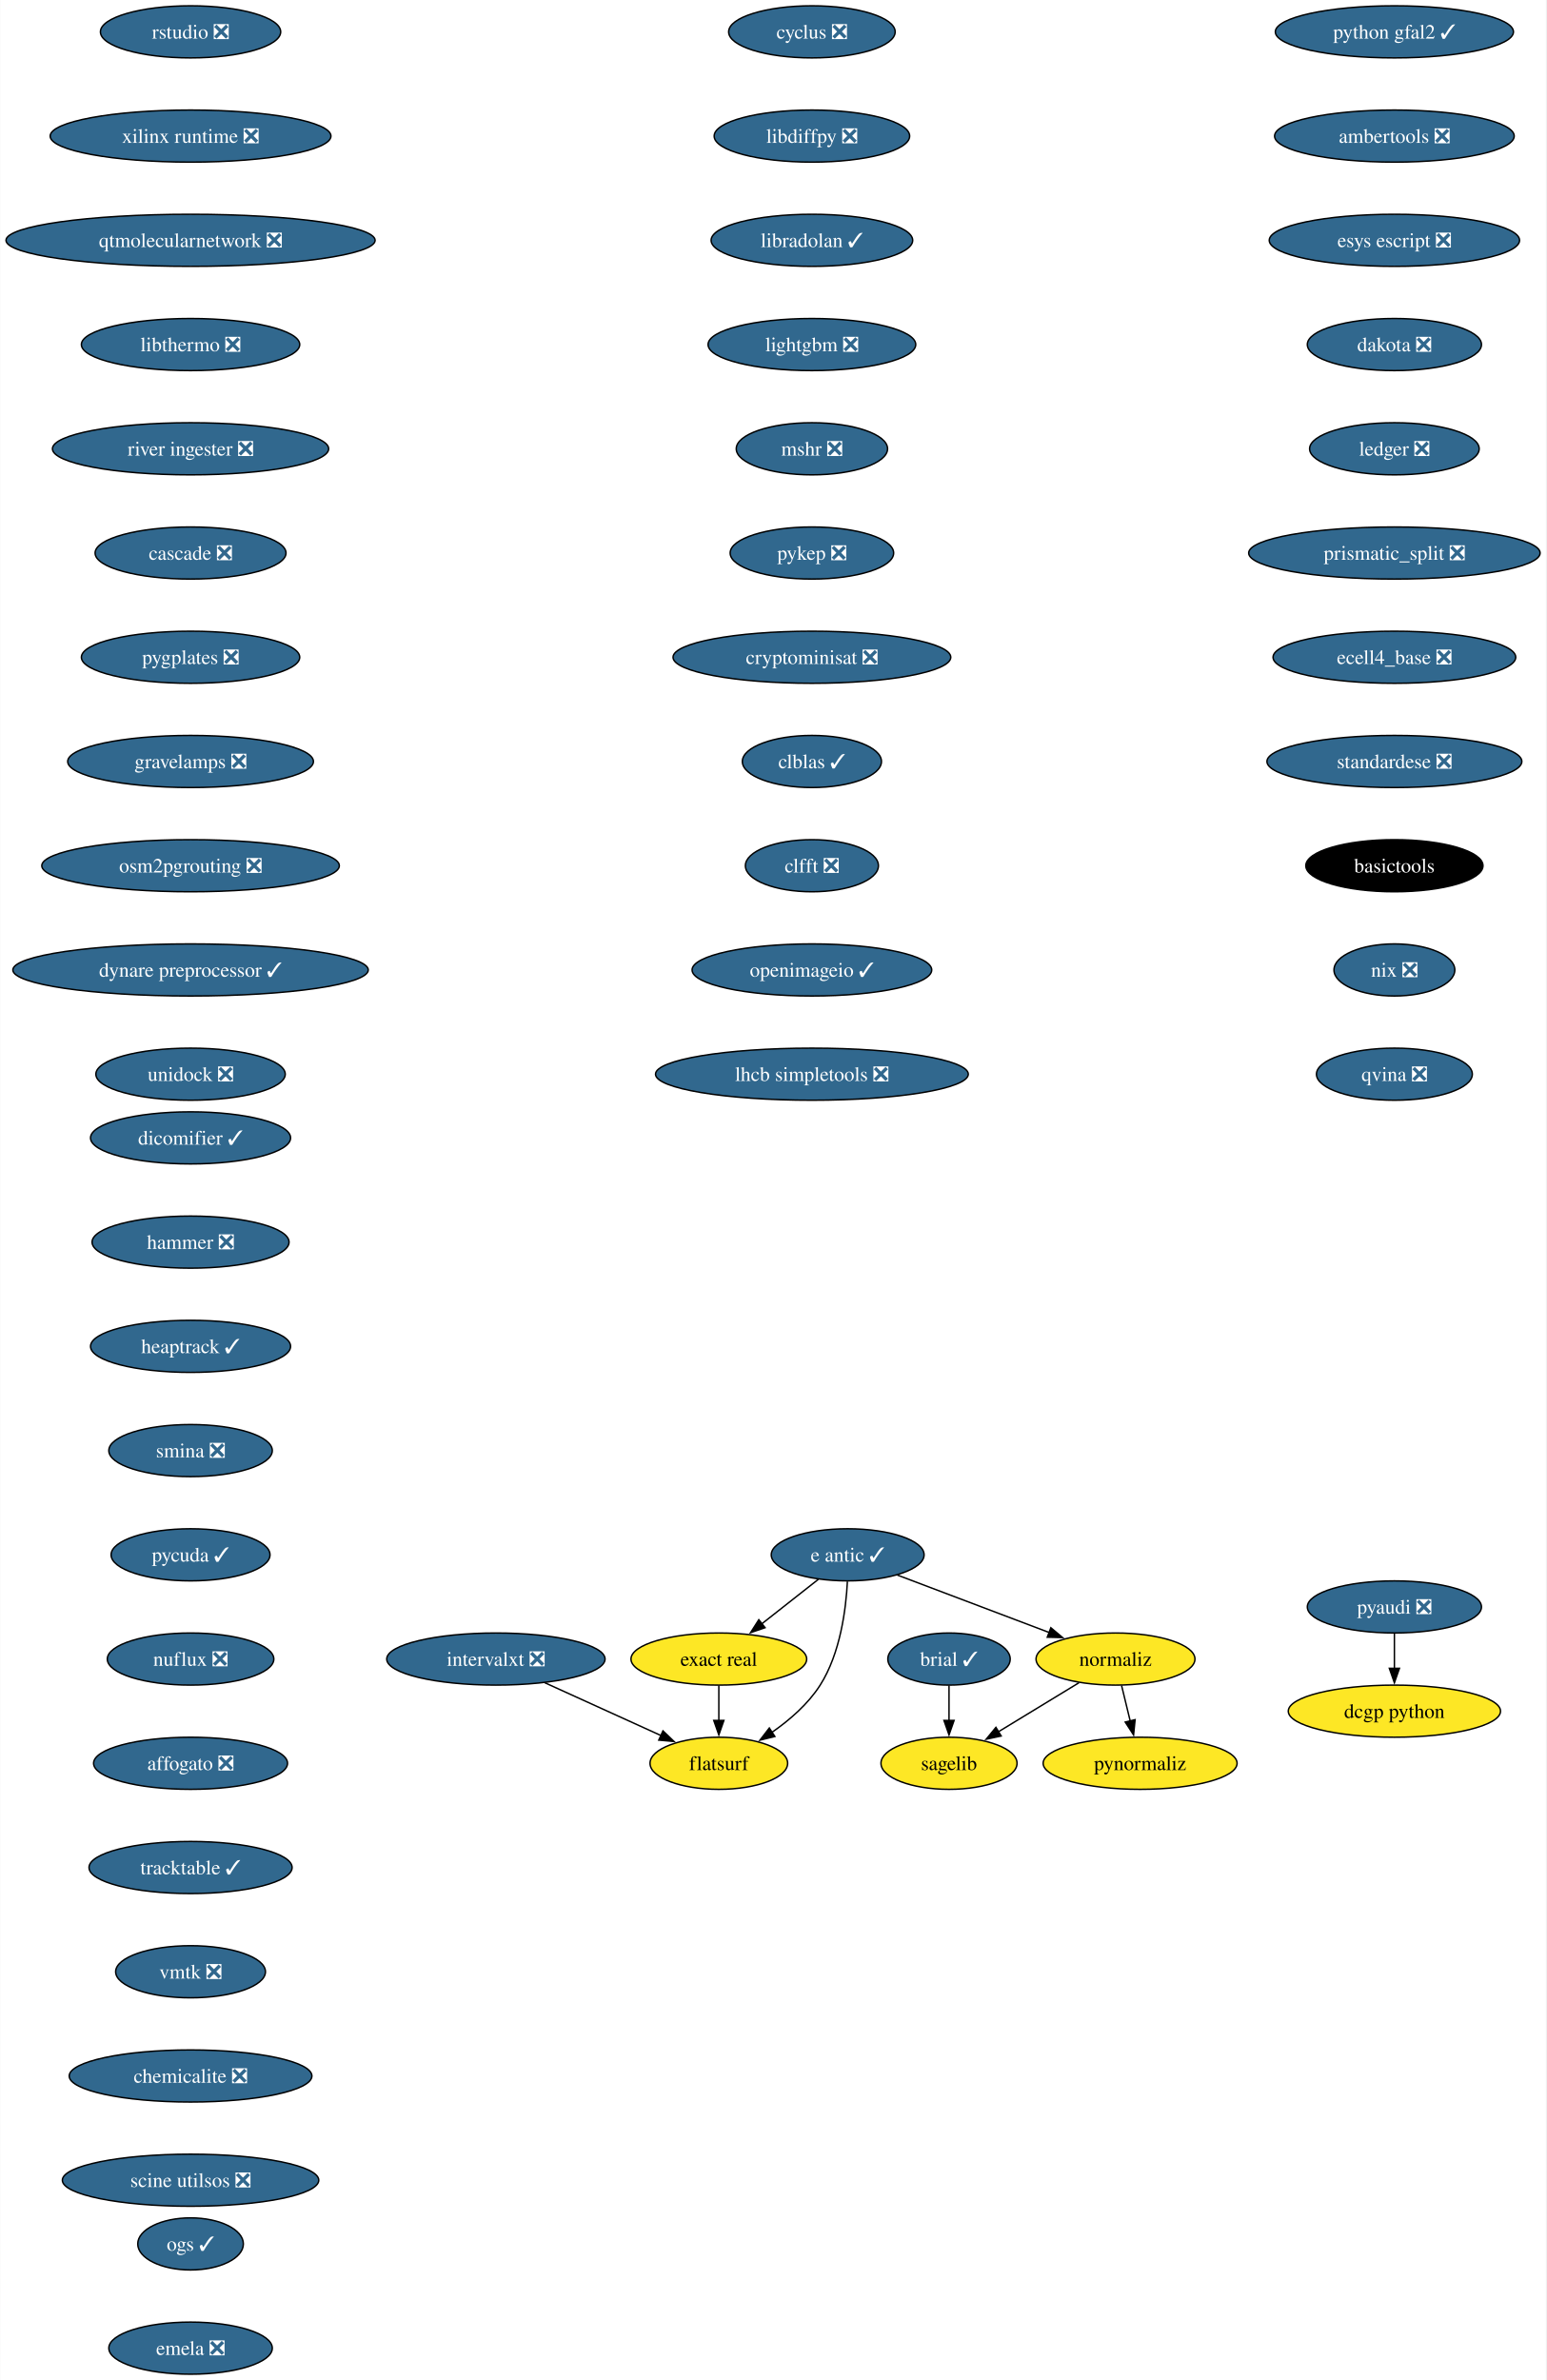
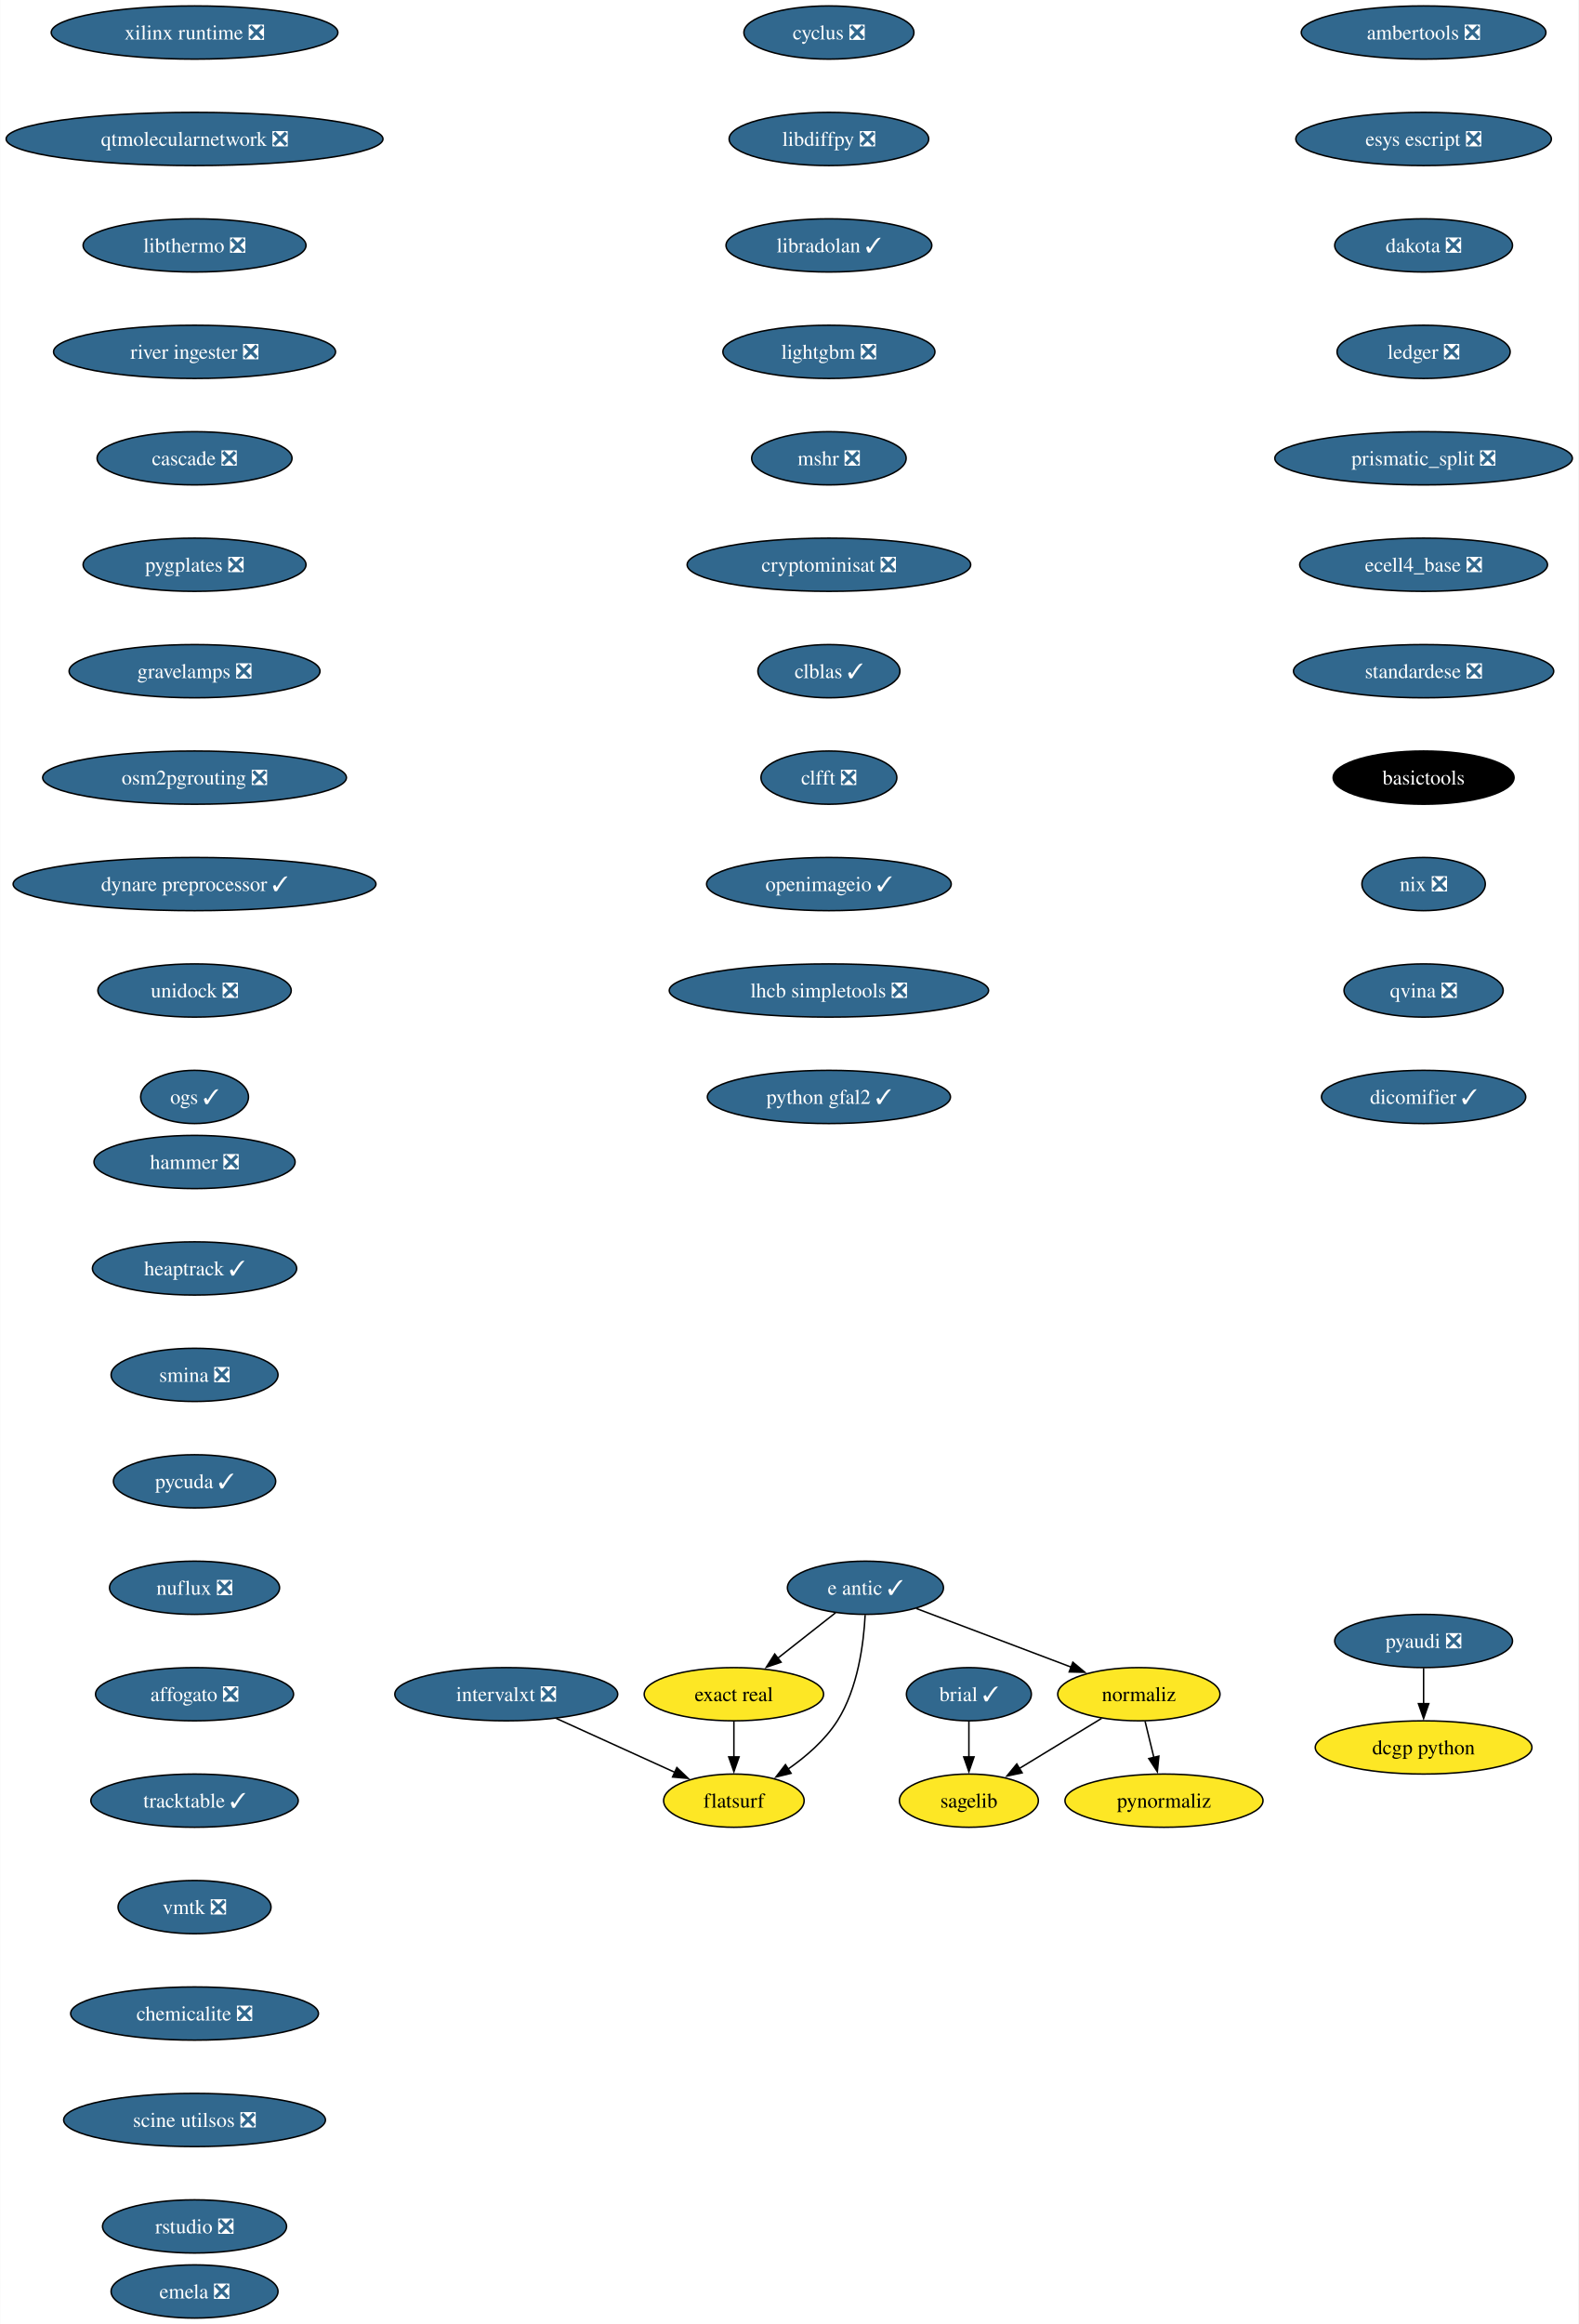
- <svg xmlns="http://www.w3.org/2000/svg" xmlns:xlink="http://www.w3.org/1999/xlink" width="1068pt" height="1644pt" viewBox="0.00 0.00 1067.72 1644.00">
-   <g id="graph0" class="graph" transform="scale(1 1) rotate(0) translate(4 1640)">
-     <polygon fill="white" stroke="none" points="-4,4 -4,-1640 1063.72,-1640 1063.72,4 -4,4" />
+ <svg xmlns="http://www.w3.org/2000/svg" xmlns:xlink="http://www.w3.org/1999/xlink" width="1068pt" height="1572pt" viewBox="0.00 0.00 1067.72 1572.00">
+   <g id="graph0" class="graph" transform="scale(1 1) rotate(0) translate(4 1568)">
+     <polygon fill="white" stroke="none" points="-4,4 -4,-1568 1063.72,-1568 1063.72,4 -4,4" />
    <g id="node1" class="node">
      <g id="a_node1">
        <a xlink:href="https://github.com/conda-forge/brial-feedstock/pull/37" xlink:title="brial ✓">
-           <ellipse fill="#31688e" stroke="black" cx="651.4" cy="-494" rx="42.26" ry="18" />
-           <text text-anchor="middle" x="651.4" y="-489.32" font-family="Times,serif" font-size="14.00" fill="white">brial ✓</text>
+           <ellipse fill="#31688e" stroke="black" cx="651.4" cy="-422" rx="42.26" ry="18" />
+           <text text-anchor="middle" x="651.4" y="-417.32" font-family="Times,serif" font-size="14.00" fill="white">brial ✓</text>
        </a>
      </g>
    </g>
    <g id="node2" class="node">
      <g id="a_node2">
        <a xlink:href="https://github.com/conda-forge/sagelib-feedstock" xlink:title="sagelib">
-           <ellipse fill="#fde725" stroke="black" cx="651.4" cy="-422" rx="47" ry="18" />
-           <text text-anchor="middle" x="651.4" y="-417.32" font-family="Times,serif" font-size="14.00">sagelib</text>
+           <ellipse fill="#fde725" stroke="black" cx="651.4" cy="-350" rx="47" ry="18" />
+           <text text-anchor="middle" x="651.4" y="-345.32" font-family="Times,serif" font-size="14.00">sagelib</text>
        </a>
      </g>
    </g>
    <g id="edge1" class="edge">
-       <path fill="none" stroke="black" d="M651.4,-475.7C651.4,-468.41 651.4,-459.73 651.4,-451.54" />
-       <polygon fill="black" stroke="black" points="654.9,-451.62 651.4,-441.62 647.9,-451.62 654.9,-451.62" />
+       <path fill="none" stroke="black" d="M651.4,-403.7C651.4,-396.41 651.4,-387.73 651.4,-379.54" />
+       <polygon fill="black" stroke="black" points="654.9,-379.62 651.4,-369.62 647.9,-379.62 654.9,-379.62" />
    </g>
    <g id="node3" class="node">
      <g id="a_node3">
        <a xlink:href="https://github.com/conda-forge/cyclus-feedstock/pull/94" xlink:title="cyclus ❎">
-           <ellipse fill="#31688e" stroke="black" cx="556.69" cy="-1618" rx="57.52" ry="18" />
-           <text text-anchor="middle" x="556.69" y="-1613.33" font-family="Times,serif" font-size="14.00" fill="white">cyclus ❎</text>
+           <ellipse fill="#31688e" stroke="black" cx="556.69" cy="-1546" rx="57.52" ry="18" />
+           <text text-anchor="middle" x="556.69" y="-1541.33" font-family="Times,serif" font-size="14.00" fill="white">cyclus ❎</text>
        </a>
      </g>
    </g>
    <g id="node4" class="node">
      <g id="a_node4">
        <a xlink:href="https://github.com/conda-forge/libdiffpy-feedstock/pull/13" xlink:title="libdiffpy ❎">
-           <ellipse fill="#31688e" stroke="black" cx="556.69" cy="-1546" rx="67.52" ry="18" />
-           <text text-anchor="middle" x="556.69" y="-1541.33" font-family="Times,serif" font-size="14.00" fill="white">libdiffpy ❎</text>
+           <ellipse fill="#31688e" stroke="black" cx="556.69" cy="-1474" rx="67.52" ry="18" />
+           <text text-anchor="middle" x="556.69" y="-1469.33" font-family="Times,serif" font-size="14.00" fill="white">libdiffpy ❎</text>
        </a>
      </g>
    </g>
    <g id="node5" class="node">
      <g id="a_node5">
        <a xlink:href="https://github.com/conda-forge/libradolan-feedstock/pull/28" xlink:title="libradolan ✓">
-           <ellipse fill="#31688e" stroke="black" cx="556.69" cy="-1474" rx="69.62" ry="18" />
-           <text text-anchor="middle" x="556.69" y="-1469.33" font-family="Times,serif" font-size="14.00" fill="white">libradolan ✓</text>
+           <ellipse fill="#31688e" stroke="black" cx="556.69" cy="-1402" rx="69.62" ry="18" />
+           <text text-anchor="middle" x="556.69" y="-1397.33" font-family="Times,serif" font-size="14.00" fill="white">libradolan ✓</text>
        </a>
      </g>
    </g>
    <g id="node6" class="node">
      <g id="a_node6">
        <a xlink:href="https://github.com/conda-forge/lightgbm-feedstock/pull/64" xlink:title="lightgbm ❎">
-           <ellipse fill="#31688e" stroke="black" cx="556.69" cy="-1402" rx="71.73" ry="18" />
-           <text text-anchor="middle" x="556.69" y="-1397.33" font-family="Times,serif" font-size="14.00" fill="white">lightgbm ❎</text>
+           <ellipse fill="#31688e" stroke="black" cx="556.69" cy="-1330" rx="71.73" ry="18" />
+           <text text-anchor="middle" x="556.69" y="-1325.33" font-family="Times,serif" font-size="14.00" fill="white">lightgbm ❎</text>
        </a>
      </g>
    </g>
    <g id="node7" class="node">
      <g id="a_node7">
        <a xlink:href="https://github.com/conda-forge/mshr-feedstock/pull/38" xlink:title="mshr ❎">
-           <ellipse fill="#31688e" stroke="black" cx="556.69" cy="-1330" rx="52.26" ry="18" />
-           <text text-anchor="middle" x="556.69" y="-1325.33" font-family="Times,serif" font-size="14.00" fill="white">mshr ❎</text>
+           <ellipse fill="#31688e" stroke="black" cx="556.69" cy="-1258" rx="52.26" ry="18" />
+           <text text-anchor="middle" x="556.69" y="-1253.33" font-family="Times,serif" font-size="14.00" fill="white">mshr ❎</text>
        </a>
      </g>
    </g>
    <g id="node8" class="node">
      <g id="a_node8">
-         <a xlink:href="https://github.com/conda-forge/pykep-feedstock/pull/48" xlink:title="pykep ❎">
-           <ellipse fill="#31688e" stroke="black" cx="556.69" cy="-1258" rx="56.47" ry="18" />
-           <text text-anchor="middle" x="556.69" y="-1253.33" font-family="Times,serif" font-size="14.00" fill="white">pykep ❎</text>
-         </a>
-       </g>
-     </g>
-     <g id="node9" class="node">
-       <g id="a_node9">
        <a xlink:href="https://github.com/conda-forge/cryptominisat-feedstock/pull/59" xlink:title="cryptominisat ❎">
          <ellipse fill="#31688e" stroke="black" cx="556.69" cy="-1186" rx="95.93" ry="18" />
          <text text-anchor="middle" x="556.69" y="-1181.33" font-family="Times,serif" font-size="14.00" fill="white">cryptominisat ❎</text>
        </a>
      </g>
    </g>
-     <g id="node10" class="node">
-       <g id="a_node10">
+     <g id="node9" class="node">
+       <g id="a_node9">
        <a xlink:href="https://github.com/conda-forge/clblas-feedstock/pull/14" xlink:title="clblas ✓">
          <ellipse fill="#31688e" stroke="black" cx="556.69" cy="-1114" rx="48.05" ry="18" />
          <text text-anchor="middle" x="556.69" y="-1109.33" font-family="Times,serif" font-size="14.00" fill="white">clblas ✓</text>
        </a>
      </g>
    </g>
-     <g id="node11" class="node">
-       <g id="a_node11">
+     <g id="node10" class="node">
+       <g id="a_node10">
        <a xlink:href="https://github.com/conda-forge/clfft-feedstock/pull/19" xlink:title="clfft ❎">
          <ellipse fill="#31688e" stroke="black" cx="556.69" cy="-1042" rx="45.95" ry="18" />
          <text text-anchor="middle" x="556.69" y="-1037.33" font-family="Times,serif" font-size="14.00" fill="white">clfft ❎</text>
        </a>
      </g>
    </g>
-     <g id="node12" class="node">
-       <g id="a_node12">
+     <g id="node11" class="node">
+       <g id="a_node11">
        <a xlink:href="https://github.com/conda-forge/openimageio-feedstock/pull/108" xlink:title="openimageio ✓">
          <ellipse fill="#31688e" stroke="black" cx="556.69" cy="-970" rx="82.77" ry="18" />
          <text text-anchor="middle" x="556.69" y="-965.33" font-family="Times,serif" font-size="14.00" fill="white">openimageio ✓</text>
        </a>
      </g>
    </g>
-     <g id="node15" class="node">
-       <g id="a_node15">
+     <g id="node14" class="node">
+       <g id="a_node14">
        <a xlink:href="https://github.com/conda-forge/lhcb-simpletools-feedstock/pull/34" xlink:title="lhcb simpletools ❎">
          <ellipse fill="#31688e" stroke="black" cx="556.69" cy="-898" rx="108.03" ry="18" />
          <text text-anchor="middle" x="556.69" y="-893.33" font-family="Times,serif" font-size="14.00" fill="white">lhcb simpletools ❎</text>
        </a>
      </g>
    </g>
+     <g id="node12" class="node">
+       <g id="a_node12">
+         <a xlink:href="https://github.com/conda-forge/pyaudi-feedstock/pull/45" xlink:title="pyaudi ❎">
+           <ellipse fill="#31688e" stroke="black" cx="959.05" cy="-458" rx="60.15" ry="18" />
+           <text text-anchor="middle" x="959.05" y="-453.32" font-family="Times,serif" font-size="14.00" fill="white">pyaudi ❎</text>
+         </a>
+       </g>
+     </g>
    <g id="node13" class="node">
      <g id="a_node13">
-         <a xlink:href="https://github.com/conda-forge/pyaudi-feedstock/pull/45" xlink:title="pyaudi ❎">
-           <ellipse fill="#31688e" stroke="black" cx="959.05" cy="-530" rx="60.15" ry="18" />
-           <text text-anchor="middle" x="959.05" y="-525.33" font-family="Times,serif" font-size="14.00" fill="white">pyaudi ❎</text>
-         </a>
-       </g>
-     </g>
-     <g id="node14" class="node">
-       <g id="a_node14">
        <a xlink:href="https://github.com/conda-forge/dcgp-python-feedstock" xlink:title="dcgp python">
-           <ellipse fill="#fde725" stroke="black" cx="959.05" cy="-458" rx="73.3" ry="18" />
-           <text text-anchor="middle" x="959.05" y="-453.32" font-family="Times,serif" font-size="14.00">dcgp python</text>
-         </a>
-       </g>
-     </g>
-     <g id="edge11" class="edge">
-       <path fill="none" stroke="black" d="M959.05,-511.7C959.05,-504.41 959.05,-495.73 959.05,-487.54" />
-       <polygon fill="black" stroke="black" points="962.55,-487.62 959.05,-477.62 955.55,-487.62 962.55,-487.62" />
+           <ellipse fill="#fde725" stroke="black" cx="959.05" cy="-386" rx="73.3" ry="18" />
+           <text text-anchor="middle" x="959.05" y="-381.32" font-family="Times,serif" font-size="14.00">dcgp python</text>
+         </a>
+       </g>
+     </g>
+     <g id="edge10" class="edge">
+       <path fill="none" stroke="black" d="M959.05,-439.7C959.05,-432.41 959.05,-423.73 959.05,-415.54" />
+       <polygon fill="black" stroke="black" points="962.55,-415.62 959.05,-405.62 955.55,-415.62 962.55,-415.62" />
+     </g>
+     <g id="node20" class="node">
+       <g id="a_node20">
+         <a xlink:href="https://github.com/conda-forge/python-gfal2-feedstock/pull/44" xlink:title="python gfal2 ✓">
+           <ellipse fill="#31688e" stroke="black" cx="556.69" cy="-826" rx="82.25" ry="18" />
+           <text text-anchor="middle" x="556.69" y="-821.33" font-family="Times,serif" font-size="14.00" fill="white">python gfal2 ✓</text>
+         </a>
+       </g>
+     </g>
+     <g id="node15" class="node">
+       <g id="a_node15">
+         <a xlink:href="https://github.com/conda-forge/e-antic-feedstock/pull/63" xlink:title="e antic ✓">
+           <ellipse fill="#31688e" stroke="black" cx="581.4" cy="-494" rx="52.79" ry="18" />
+           <text text-anchor="middle" x="581.4" y="-489.32" font-family="Times,serif" font-size="14.00" fill="white">e antic ✓</text>
+         </a>
+       </g>
    </g>
    <g id="node16" class="node">
      <g id="a_node16">
-         <a xlink:href="https://github.com/conda-forge/e-antic-feedstock/pull/63" xlink:title="e antic ✓">
-           <ellipse fill="#31688e" stroke="black" cx="581.4" cy="-566" rx="52.79" ry="18" />
-           <text text-anchor="middle" x="581.4" y="-561.33" font-family="Times,serif" font-size="14.00" fill="white">e antic ✓</text>
-         </a>
-       </g>
+         <a xlink:href="https://github.com/conda-forge/normaliz-feedstock" xlink:title="normaliz">
+           <ellipse fill="#fde725" stroke="black" cx="766.4" cy="-422" rx="54.89" ry="18" />
+           <text text-anchor="middle" x="766.4" y="-417.32" font-family="Times,serif" font-size="14.00">normaliz</text>
+         </a>
+       </g>
+     </g>
+     <g id="edge12" class="edge">
+       <path fill="none" stroke="black" d="M615.76,-480C645.33,-468.81 688.24,-452.57 720.7,-440.29" />
+       <polygon fill="black" stroke="black" points="721.74,-443.64 729.86,-436.83 719.27,-437.09 721.74,-443.64" />
    </g>
    <g id="node17" class="node">
      <g id="a_node17">
-         <a xlink:href="https://github.com/conda-forge/normaliz-feedstock" xlink:title="normaliz">
-           <ellipse fill="#fde725" stroke="black" cx="766.4" cy="-494" rx="54.89" ry="18" />
-           <text text-anchor="middle" x="766.4" y="-489.32" font-family="Times,serif" font-size="14.00">normaliz</text>
+         <a xlink:href="https://github.com/conda-forge/exact-real-feedstock" xlink:title="exact real">
+           <ellipse fill="#fde725" stroke="black" cx="492.4" cy="-422" rx="60.68" ry="18" />
+           <text text-anchor="middle" x="492.4" y="-417.32" font-family="Times,serif" font-size="14.00">exact real</text>
        </a>
      </g>
    </g>
    <g id="edge13" class="edge">
-       <path fill="none" stroke="black" d="M615.76,-552C645.33,-540.81 688.24,-524.57 720.7,-512.29" />
-       <polygon fill="black" stroke="black" points="721.74,-515.64 729.86,-508.83 719.27,-509.09 721.74,-515.64" />
+       <path fill="none" stroke="black" d="M561.2,-477.12C549.65,-468.03 534.94,-456.46 522.09,-446.35" />
+       <polygon fill="black" stroke="black" points="524.34,-443.67 514.32,-440.24 520.02,-449.18 524.34,-443.67" />
    </g>
    <g id="node18" class="node">
      <g id="a_node18">
-         <a xlink:href="https://github.com/conda-forge/exact-real-feedstock" xlink:title="exact real">
-           <ellipse fill="#fde725" stroke="black" cx="492.4" cy="-494" rx="60.68" ry="18" />
-           <text text-anchor="middle" x="492.4" y="-489.32" font-family="Times,serif" font-size="14.00">exact real</text>
+         <a xlink:href="https://github.com/conda-forge/flatsurf-feedstock" xlink:title="flatsurf">
+           <ellipse fill="#fde725" stroke="black" cx="492.4" cy="-350" rx="47.53" ry="18" />
+           <text text-anchor="middle" x="492.4" y="-345.32" font-family="Times,serif" font-size="14.00">flatsurf</text>
        </a>
      </g>
    </g>
    <g id="edge14" class="edge">
-       <path fill="none" stroke="black" d="M561.2,-549.12C549.65,-540.03 534.94,-528.46 522.09,-518.35" />
-       <polygon fill="black" stroke="black" points="524.34,-515.67 514.32,-512.24 520.02,-521.18 524.34,-515.67" />
+       <path fill="none" stroke="black" d="M581.21,-475.6C580.24,-456.61 576.39,-426 562.4,-404 554.05,-390.88 541.24,-379.8 528.86,-371.22" />
+       <polygon fill="black" stroke="black" points="531.1,-368.51 520.81,-365.98 527.28,-374.37 531.1,-368.51" />
+     </g>
+     <g id="edge15" class="edge">
+       <path fill="none" stroke="black" d="M741.16,-405.64C724.76,-395.65 703.18,-382.52 685.29,-371.63" />
+       <polygon fill="black" stroke="black" points="687.44,-368.84 677.08,-366.63 683.8,-374.82 687.44,-368.84" />
    </g>
    <g id="node19" class="node">
      <g id="a_node19">
-         <a xlink:href="https://github.com/conda-forge/flatsurf-feedstock" xlink:title="flatsurf">
-           <ellipse fill="#fde725" stroke="black" cx="492.4" cy="-422" rx="47.53" ry="18" />
-           <text text-anchor="middle" x="492.4" y="-417.32" font-family="Times,serif" font-size="14.00">flatsurf</text>
-         </a>
-       </g>
-     </g>
-     <g id="edge15" class="edge">
-       <path fill="none" stroke="black" d="M581.21,-547.6C580.24,-528.61 576.39,-498 562.4,-476 554.05,-462.88 541.24,-451.8 528.86,-443.22" />
-       <polygon fill="black" stroke="black" points="531.1,-440.51 520.81,-437.98 527.28,-446.37 531.1,-440.51" />
+         <a xlink:href="https://github.com/conda-forge/pynormaliz-feedstock" xlink:title="pynormaliz">
+           <ellipse fill="#fde725" stroke="black" cx="783.4" cy="-350" rx="66.99" ry="18" />
+           <text text-anchor="middle" x="783.4" y="-345.32" font-family="Times,serif" font-size="14.00">pynormaliz</text>
+         </a>
+       </g>
    </g>
    <g id="edge16" class="edge">
-       <path fill="none" stroke="black" d="M741.16,-477.64C724.76,-467.65 703.18,-454.52 685.29,-443.63" />
-       <polygon fill="black" stroke="black" points="687.44,-440.84 677.08,-438.63 683.8,-446.82 687.44,-440.84" />
-     </g>
-     <g id="node20" class="node">
-       <g id="a_node20">
-         <a xlink:href="https://github.com/conda-forge/pynormaliz-feedstock" xlink:title="pynormaliz">
-           <ellipse fill="#fde725" stroke="black" cx="783.4" cy="-422" rx="66.99" ry="18" />
-           <text text-anchor="middle" x="783.4" y="-417.32" font-family="Times,serif" font-size="14.00">pynormaliz</text>
-         </a>
-       </g>
+       <path fill="none" stroke="black" d="M770.6,-403.7C772.39,-396.32 774.53,-387.52 776.54,-379.25" />
+       <polygon fill="black" stroke="black" points="779.93,-380.12 778.89,-369.58 773.12,-378.47 779.93,-380.12" />
    </g>
    <g id="edge17" class="edge">
-       <path fill="none" stroke="black" d="M770.6,-475.7C772.39,-468.32 774.53,-459.52 776.54,-451.25" />
-       <polygon fill="black" stroke="black" points="779.93,-452.12 778.89,-441.58 773.12,-450.47 779.93,-452.12" />
-     </g>
-     <g id="edge18" class="edge">
-       <path fill="none" stroke="black" d="M492.4,-475.7C492.4,-468.41 492.4,-459.73 492.4,-451.54" />
-       <polygon fill="black" stroke="black" points="495.9,-451.62 492.4,-441.62 488.9,-451.62 495.9,-451.62" />
+       <path fill="none" stroke="black" d="M492.4,-403.7C492.4,-396.41 492.4,-387.73 492.4,-379.54" />
+       <polygon fill="black" stroke="black" points="495.9,-379.62 492.4,-369.62 488.9,-379.62 495.9,-379.62" />
    </g>
    <g id="node21" class="node">
      <g id="a_node21">
-         <a xlink:href="https://github.com/conda-forge/python-gfal2-feedstock/pull/44" xlink:title="python gfal2 ✓">
-           <ellipse fill="#31688e" stroke="black" cx="959.05" cy="-1618" rx="82.25" ry="18" />
-           <text text-anchor="middle" x="959.05" y="-1613.33" font-family="Times,serif" font-size="14.00" fill="white">python gfal2 ✓</text>
-         </a>
-       </g>
-     </g>
-     <g id="node22" class="node">
-       <g id="a_node22">
        <a xlink:href="https://github.com/conda-forge/ambertools-feedstock/pull/150" xlink:title="ambertools ❎">
          <ellipse fill="#31688e" stroke="black" cx="959.05" cy="-1546" rx="82.77" ry="18" />
          <text text-anchor="middle" x="959.05" y="-1541.33" font-family="Times,serif" font-size="14.00" fill="white">ambertools ❎</text>
        </a>
      </g>
    </g>
-     <g id="node23" class="node">
-       <g id="a_node23">
+     <g id="node22" class="node">
+       <g id="a_node22">
        <a xlink:href="https://github.com/conda-forge/esys-escript-feedstock/pull/74" xlink:title="esys escript ❎">
          <ellipse fill="#31688e" stroke="black" cx="959.05" cy="-1474" rx="86.46" ry="18" />
          <text text-anchor="middle" x="959.05" y="-1469.33" font-family="Times,serif" font-size="14.00" fill="white">esys escript ❎</text>
        </a>
      </g>
    </g>
-     <g id="node24" class="node">
-       <g id="a_node24">
+     <g id="node23" class="node">
+       <g id="a_node23">
        <a xlink:href="https://github.com/conda-forge/dakota-feedstock/pull/50" xlink:title="dakota ❎">
          <ellipse fill="#31688e" stroke="black" cx="959.05" cy="-1402" rx="60.15" ry="18" />
          <text text-anchor="middle" x="959.05" y="-1397.33" font-family="Times,serif" font-size="14.00" fill="white">dakota ❎</text>
        </a>
      </g>
    </g>
-     <g id="node25" class="node">
-       <g id="a_node25">
+     <g id="node24" class="node">
+       <g id="a_node24">
        <a xlink:href="https://github.com/conda-forge/ledger-feedstock/pull/39" xlink:title="ledger ❎">
          <ellipse fill="#31688e" stroke="black" cx="959.05" cy="-1330" rx="58.57" ry="18" />
          <text text-anchor="middle" x="959.05" y="-1325.33" font-family="Times,serif" font-size="14.00" fill="white">ledger ❎</text>
        </a>
      </g>
    </g>
-     <g id="node26" class="node">
-       <g id="a_node26">
+     <g id="node25" class="node">
+       <g id="a_node25">
        <a xlink:href="https://github.com/conda-forge/prismatic_split-feedstock/pull/55" xlink:title="prismatic_split ❎">
          <ellipse fill="#31688e" stroke="black" cx="959.05" cy="-1258" rx="100.66" ry="18" />
          <text text-anchor="middle" x="959.05" y="-1253.33" font-family="Times,serif" font-size="14.00" fill="white">prismatic_split ❎</text>
        </a>
      </g>
    </g>
-     <g id="node27" class="node">
-       <g id="a_node27">
+     <g id="node26" class="node">
+       <g id="a_node26">
        <a xlink:href="https://github.com/conda-forge/ecell4_base-feedstock/pull/30" xlink:title="ecell4_base ❎">
          <ellipse fill="#31688e" stroke="black" cx="959.05" cy="-1186" rx="83.83" ry="18" />
          <text text-anchor="middle" x="959.05" y="-1181.33" font-family="Times,serif" font-size="14.00" fill="white">ecell4_base ❎</text>
        </a>
      </g>
    </g>
-     <g id="node28" class="node">
-       <g id="a_node28">
+     <g id="node27" class="node">
+       <g id="a_node27">
        <a xlink:href="https://github.com/conda-forge/standardese-feedstock/pull/12" xlink:title="standardese ❎">
          <ellipse fill="#31688e" stroke="black" cx="959.05" cy="-1114" rx="88.04" ry="18" />
          <text text-anchor="middle" x="959.05" y="-1109.33" font-family="Times,serif" font-size="14.00" fill="white">standardese ❎</text>
        </a>
      </g>
    </g>
-     <g id="node29" class="node">
-       <g id="a_node29">
+     <g id="node28" class="node">
+       <g id="a_node28">
        <a xlink:href="https://github.com/conda-forge/basictools-feedstock" xlink:title="basictools">
          <ellipse fill="#000000" stroke="black" cx="959.05" cy="-1042" rx="61.2" ry="18" />
          <text text-anchor="middle" x="959.05" y="-1037.33" font-family="Times,serif" font-size="14.00" fill="white">basictools</text>
        </a>
      </g>
    </g>
-     <g id="node30" class="node">
-       <g id="a_node30">
+     <g id="node29" class="node">
+       <g id="a_node29">
        <a xlink:href="https://github.com/conda-forge/nix-feedstock/pull/26" xlink:title="nix ❎">
          <ellipse fill="#31688e" stroke="black" cx="959.05" cy="-970" rx="41.74" ry="18" />
          <text text-anchor="middle" x="959.05" y="-965.33" font-family="Times,serif" font-size="14.00" fill="white">nix ❎</text>
        </a>
      </g>
    </g>
-     <g id="node31" class="node">
-       <g id="a_node31">
+     <g id="node30" class="node">
+       <g id="a_node30">
        <a xlink:href="https://github.com/conda-forge/qvina-feedstock/pull/8" xlink:title="qvina ❎">
          <ellipse fill="#31688e" stroke="black" cx="959.05" cy="-898" rx="53.84" ry="18" />
          <text text-anchor="middle" x="959.05" y="-893.33" font-family="Times,serif" font-size="14.00" fill="white">qvina ❎</text>
        </a>
      </g>
    </g>
+     <g id="node31" class="node">
+       <g id="a_node31">
+         <a xlink:href="https://github.com/conda-forge/dicomifier-feedstock/pull/30" xlink:title="dicomifier ✓">
+           <ellipse fill="#31688e" stroke="black" cx="959.05" cy="-826" rx="69.1" ry="18" />
+           <text text-anchor="middle" x="959.05" y="-821.33" font-family="Times,serif" font-size="14.00" fill="white">dicomifier ✓</text>
+         </a>
+       </g>
+     </g>
    <g id="node32" class="node">
      <g id="a_node32">
-         <a xlink:href="https://github.com/conda-forge/dicomifier-feedstock/pull/30" xlink:title="dicomifier ✓">
-           <ellipse fill="#31688e" stroke="black" cx="127.49" cy="-854" rx="69.1" ry="18" />
-           <text text-anchor="middle" x="127.49" y="-849.33" font-family="Times,serif" font-size="14.00" fill="white">dicomifier ✓</text>
-         </a>
-       </g>
-     </g>
-     <g id="node33" class="node">
-       <g id="a_node33">
        <a xlink:href="https://github.com/conda-forge/hammer-feedstock/pull/48" xlink:title="hammer ❎">
          <ellipse fill="#31688e" stroke="black" cx="127.49" cy="-782" rx="68.04" ry="18" />
          <text text-anchor="middle" x="127.49" y="-777.33" font-family="Times,serif" font-size="14.00" fill="white">hammer ❎</text>
        </a>
      </g>
    </g>
-     <g id="node34" class="node">
-       <g id="a_node34">
+     <g id="node33" class="node">
+       <g id="a_node33">
        <a xlink:href="https://github.com/conda-forge/heaptrack-feedstock/pull/16" xlink:title="heaptrack ✓">
          <ellipse fill="#31688e" stroke="black" cx="127.49" cy="-710" rx="69.1" ry="18" />
          <text text-anchor="middle" x="127.49" y="-705.33" font-family="Times,serif" font-size="14.00" fill="white">heaptrack ✓</text>
        </a>
      </g>
    </g>
-     <g id="node35" class="node">
-       <g id="a_node35">
+     <g id="node34" class="node">
+       <g id="a_node34">
        <a xlink:href="https://github.com/conda-forge/smina-feedstock/pull/4" xlink:title="smina ❎">
          <ellipse fill="#31688e" stroke="black" cx="127.49" cy="-638" rx="56.47" ry="18" />
          <text text-anchor="middle" x="127.49" y="-633.33" font-family="Times,serif" font-size="14.00" fill="white">smina ❎</text>
        </a>
      </g>
    </g>
-     <g id="node36" class="node">
-       <g id="a_node36">
+     <g id="node35" class="node">
+       <g id="a_node35">
        <a xlink:href="https://github.com/conda-forge/pycuda-feedstock/pull/42" xlink:title="pycuda ✓">
          <ellipse fill="#31688e" stroke="black" cx="127.49" cy="-566" rx="54.89" ry="18" />
          <text text-anchor="middle" x="127.49" y="-561.33" font-family="Times,serif" font-size="14.00" fill="white">pycuda ✓</text>
        </a>
      </g>
    </g>
-     <g id="node37" class="node">
-       <g id="a_node37">
+     <g id="node36" class="node">
+       <g id="a_node36">
        <a xlink:href="https://github.com/conda-forge/nuflux-feedstock/pull/38" xlink:title="nuflux ❎">
          <ellipse fill="#31688e" stroke="black" cx="127.49" cy="-494" rx="57.52" ry="18" />
          <text text-anchor="middle" x="127.49" y="-489.32" font-family="Times,serif" font-size="14.00" fill="white">nuflux ❎</text>
        </a>
      </g>
    </g>
-     <g id="node38" class="node">
-       <g id="a_node38">
+     <g id="node37" class="node">
+       <g id="a_node37">
        <a xlink:href="https://github.com/conda-forge/affogato-feedstock/pull/20" xlink:title="affogato ❎">
          <ellipse fill="#31688e" stroke="black" cx="127.49" cy="-422" rx="66.99" ry="18" />
          <text text-anchor="middle" x="127.49" y="-417.32" font-family="Times,serif" font-size="14.00" fill="white">affogato ❎</text>
        </a>
      </g>
    </g>
-     <g id="node39" class="node">
-       <g id="a_node39">
+     <g id="node38" class="node">
+       <g id="a_node38">
        <a xlink:href="https://github.com/conda-forge/tracktable-feedstock/pull/27" xlink:title="tracktable ✓">
          <ellipse fill="#31688e" stroke="black" cx="127.49" cy="-350" rx="70.15" ry="18" />
          <text text-anchor="middle" x="127.49" y="-345.32" font-family="Times,serif" font-size="14.00" fill="white">tracktable ✓</text>
        </a>
      </g>
    </g>
-     <g id="node40" class="node">
-       <g id="a_node40">
+     <g id="node39" class="node">
+       <g id="a_node39">
        <a xlink:href="https://github.com/conda-forge/vmtk-feedstock/pull/27" xlink:title="vmtk ❎">
          <ellipse fill="#31688e" stroke="black" cx="127.49" cy="-278" rx="51.74" ry="18" />
          <text text-anchor="middle" x="127.49" y="-273.32" font-family="Times,serif" font-size="14.00" fill="white">vmtk ❎</text>
        </a>
      </g>
    </g>
+     <g id="node41" class="node">
+       <g id="a_node41">
+         <a xlink:href="https://github.com/conda-forge/chemicalite-feedstock/pull/29" xlink:title="chemicalite ❎">
+           <ellipse fill="#31688e" stroke="black" cx="127.49" cy="-206" rx="83.83" ry="18" />
+           <text text-anchor="middle" x="127.49" y="-201.32" font-family="Times,serif" font-size="14.00" fill="white">chemicalite ❎</text>
+         </a>
+       </g>
+     </g>
+     <g id="node40" class="node">
+       <g id="a_node40">
+         <a xlink:href="https://github.com/conda-forge/intervalxt-feedstock/pull/23" xlink:title="intervalxt ❎">
+           <ellipse fill="#31688e" stroke="black" cx="338.4" cy="-422" rx="75.41" ry="18" />
+           <text text-anchor="middle" x="338.4" y="-417.32" font-family="Times,serif" font-size="14.00" fill="white">intervalxt ❎</text>
+         </a>
+       </g>
+     </g>
+     <g id="edge36" class="edge">
+       <path fill="none" stroke="black" d="M372.19,-405.64C395.9,-394.86 427.68,-380.41 452.62,-369.08" />
+       <polygon fill="black" stroke="black" points="453.8,-372.39 461.46,-365.06 450.91,-366.01 453.8,-372.39" />
+     </g>
    <g id="node42" class="node">
      <g id="a_node42">
-         <a xlink:href="https://github.com/conda-forge/chemicalite-feedstock/pull/29" xlink:title="chemicalite ❎">
-           <ellipse fill="#31688e" stroke="black" cx="127.49" cy="-206" rx="83.83" ry="18" />
-           <text text-anchor="middle" x="127.49" y="-201.33" font-family="Times,serif" font-size="14.00" fill="white">chemicalite ❎</text>
-         </a>
-       </g>
-     </g>
-     <g id="node41" class="node">
-       <g id="a_node41">
-         <a xlink:href="https://github.com/conda-forge/intervalxt-feedstock/pull/23" xlink:title="intervalxt ❎">
-           <ellipse fill="#31688e" stroke="black" cx="338.4" cy="-494" rx="75.41" ry="18" />
-           <text text-anchor="middle" x="338.4" y="-489.32" font-family="Times,serif" font-size="14.00" fill="white">intervalxt ❎</text>
-         </a>
-       </g>
-     </g>
-     <g id="edge37" class="edge">
-       <path fill="none" stroke="black" d="M372.19,-477.64C395.9,-466.86 427.68,-452.41 452.62,-441.08" />
-       <polygon fill="black" stroke="black" points="453.8,-444.39 461.46,-437.06 450.91,-438.01 453.8,-444.39" />
-     </g>
-     <g id="node43" class="node">
-       <g id="a_node43">
        <a xlink:href="https://github.com/conda-forge/scine-utilsos-feedstock/pull/16" xlink:title="scine utilsos ❎">
          <ellipse fill="#31688e" stroke="black" cx="127.49" cy="-134" rx="88.56" ry="18" />
          <text text-anchor="middle" x="127.49" y="-129.32" font-family="Times,serif" font-size="14.00" fill="white">scine utilsos ❎</text>
        </a>
      </g>
    </g>
+     <g id="node43" class="node">
+       <g id="a_node43">
+         <a xlink:href="https://github.com/conda-forge/rstudio-feedstock/pull/37" xlink:title="rstudio ❎">
+           <ellipse fill="#31688e" stroke="black" cx="127.49" cy="-62" rx="62.26" ry="18" />
+           <text text-anchor="middle" x="127.49" y="-57.33" font-family="Times,serif" font-size="14.00" fill="white">rstudio ❎</text>
+         </a>
+       </g>
+     </g>
    <g id="node44" class="node">
      <g id="a_node44">
-         <a xlink:href="https://github.com/conda-forge/rstudio-feedstock/pull/37" xlink:title="rstudio ❎">
-           <ellipse fill="#31688e" stroke="black" cx="127.49" cy="-1618" rx="62.26" ry="18" />
-           <text text-anchor="middle" x="127.49" y="-1613.33" font-family="Times,serif" font-size="14.00" fill="white">rstudio ❎</text>
-         </a>
-       </g>
-     </g>
-     <g id="node45" class="node">
-       <g id="a_node45">
        <a xlink:href="https://github.com/conda-forge/xilinx-runtime-feedstock/pull/35" xlink:title="xilinx runtime ❎">
          <ellipse fill="#31688e" stroke="black" cx="127.49" cy="-1546" rx="96.98" ry="18" />
          <text text-anchor="middle" x="127.49" y="-1541.33" font-family="Times,serif" font-size="14.00" fill="white">xilinx runtime ❎</text>
        </a>
      </g>
    </g>
-     <g id="node46" class="node">
-       <g id="a_node46">
+     <g id="node45" class="node">
+       <g id="a_node45">
        <a xlink:href="https://github.com/conda-forge/qtmolecularnetwork-feedstock/pull/24" xlink:title="qtmolecularnetwork ❎">
          <ellipse fill="#31688e" stroke="black" cx="127.49" cy="-1474" rx="127.49" ry="18" />
          <text text-anchor="middle" x="127.49" y="-1469.33" font-family="Times,serif" font-size="14.00" fill="white">qtmolecularnetwork ❎</text>
        </a>
      </g>
    </g>
-     <g id="node47" class="node">
-       <g id="a_node47">
+     <g id="node46" class="node">
+       <g id="a_node46">
        <a xlink:href="https://github.com/conda-forge/libthermo-feedstock/pull/17" xlink:title="libthermo ❎">
          <ellipse fill="#31688e" stroke="black" cx="127.49" cy="-1402" rx="75.41" ry="18" />
          <text text-anchor="middle" x="127.49" y="-1397.33" font-family="Times,serif" font-size="14.00" fill="white">libthermo ❎</text>
        </a>
      </g>
    </g>
-     <g id="node48" class="node">
-       <g id="a_node48">
+     <g id="node47" class="node">
+       <g id="a_node47">
        <a xlink:href="https://github.com/conda-forge/river-ingester-feedstock/pull/29" xlink:title="river ingester ❎">
          <ellipse fill="#31688e" stroke="black" cx="127.49" cy="-1330" rx="95.4" ry="18" />
          <text text-anchor="middle" x="127.49" y="-1325.33" font-family="Times,serif" font-size="14.00" fill="white">river ingester ❎</text>
        </a>
      </g>
    </g>
-     <g id="node49" class="node">
-       <g id="a_node49">
+     <g id="node48" class="node">
+       <g id="a_node48">
        <a xlink:href="https://github.com/conda-forge/cascade-feedstock/pull/24" xlink:title="cascade ❎">
          <ellipse fill="#31688e" stroke="black" cx="127.49" cy="-1258" rx="65.94" ry="18" />
          <text text-anchor="middle" x="127.49" y="-1253.33" font-family="Times,serif" font-size="14.00" fill="white">cascade ❎</text>
        </a>
      </g>
    </g>
-     <g id="node50" class="node">
-       <g id="a_node50">
+     <g id="node49" class="node">
+       <g id="a_node49">
        <a xlink:href="https://github.com/conda-forge/pygplates-feedstock/pull/26" xlink:title="pygplates ❎">
          <ellipse fill="#31688e" stroke="black" cx="127.49" cy="-1186" rx="75.41" ry="18" />
          <text text-anchor="middle" x="127.49" y="-1181.33" font-family="Times,serif" font-size="14.00" fill="white">pygplates ❎</text>
        </a>
      </g>
    </g>
-     <g id="node51" class="node">
-       <g id="a_node51">
+     <g id="node50" class="node">
+       <g id="a_node50">
        <a xlink:href="https://github.com/conda-forge/gravelamps-feedstock/pull/11" xlink:title="gravelamps ❎">
          <ellipse fill="#31688e" stroke="black" cx="127.49" cy="-1114" rx="84.88" ry="18" />
          <text text-anchor="middle" x="127.49" y="-1109.33" font-family="Times,serif" font-size="14.00" fill="white">gravelamps ❎</text>
        </a>
      </g>
    </g>
-     <g id="node52" class="node">
-       <g id="a_node52">
+     <g id="node51" class="node">
+       <g id="a_node51">
        <a xlink:href="https://github.com/conda-forge/osm2pgrouting-feedstock/pull/3" xlink:title="osm2pgrouting ❎">
          <ellipse fill="#31688e" stroke="black" cx="127.49" cy="-1042" rx="102.77" ry="18" />
          <text text-anchor="middle" x="127.49" y="-1037.33" font-family="Times,serif" font-size="14.00" fill="white">osm2pgrouting ❎</text>
        </a>
      </g>
    </g>
-     <g id="node53" class="node">
-       <g id="a_node53">
+     <g id="node52" class="node">
+       <g id="a_node52">
        <a xlink:href="https://github.com/conda-forge/dynare-preprocessor-feedstock/pull/1" xlink:title="dynare preprocessor ✓">
          <ellipse fill="#31688e" stroke="black" cx="127.49" cy="-970" rx="122.76" ry="18" />
          <text text-anchor="middle" x="127.49" y="-965.33" font-family="Times,serif" font-size="14.00" fill="white">dynare preprocessor ✓</text>
        </a>
      </g>
    </g>
-     <g id="node54" class="node">
-       <g id="a_node54">
+     <g id="node53" class="node">
+       <g id="a_node53">
        <a xlink:href="https://github.com/conda-forge/unidock-feedstock/pull/6" xlink:title="unidock ❎">
          <ellipse fill="#31688e" stroke="black" cx="127.49" cy="-898" rx="65.41" ry="18" />
          <text text-anchor="middle" x="127.49" y="-893.33" font-family="Times,serif" font-size="14.00" fill="white">unidock ❎</text>
        </a>
      </g>
    </g>
+     <g id="node54" class="node">
+       <g id="a_node54">
+         <a xlink:href="https://github.com/conda-forge/ogs-feedstock/pull/3" xlink:title="ogs ✓">
+           <ellipse fill="#31688e" stroke="black" cx="127.49" cy="-826" rx="36.48" ry="18" />
+           <text text-anchor="middle" x="127.49" y="-821.33" font-family="Times,serif" font-size="14.00" fill="white">ogs ✓</text>
+         </a>
+       </g>
+     </g>
    <g id="node55" class="node">
      <g id="a_node55">
-         <a xlink:href="https://github.com/conda-forge/ogs-feedstock/pull/3" xlink:title="ogs ✓">
-           <ellipse fill="#31688e" stroke="black" cx="127.49" cy="-90" rx="36.48" ry="18" />
-           <text text-anchor="middle" x="127.49" y="-85.33" font-family="Times,serif" font-size="14.00" fill="white">ogs ✓</text>
-         </a>
-       </g>
-     </g>
-     <g id="node56" class="node">
-       <g id="a_node56">
        <a xlink:href="https://github.com/conda-forge/emela-feedstock/pull/2" xlink:title="emela ❎">
          <ellipse fill="#31688e" stroke="black" cx="127.49" cy="-18" rx="56.47" ry="18" />
          <text text-anchor="middle" x="127.49" y="-13.32" font-family="Times,serif" font-size="14.00" fill="white">emela ❎</text>
        </a>
      </g>
    </g>
  </g>
</svg>
